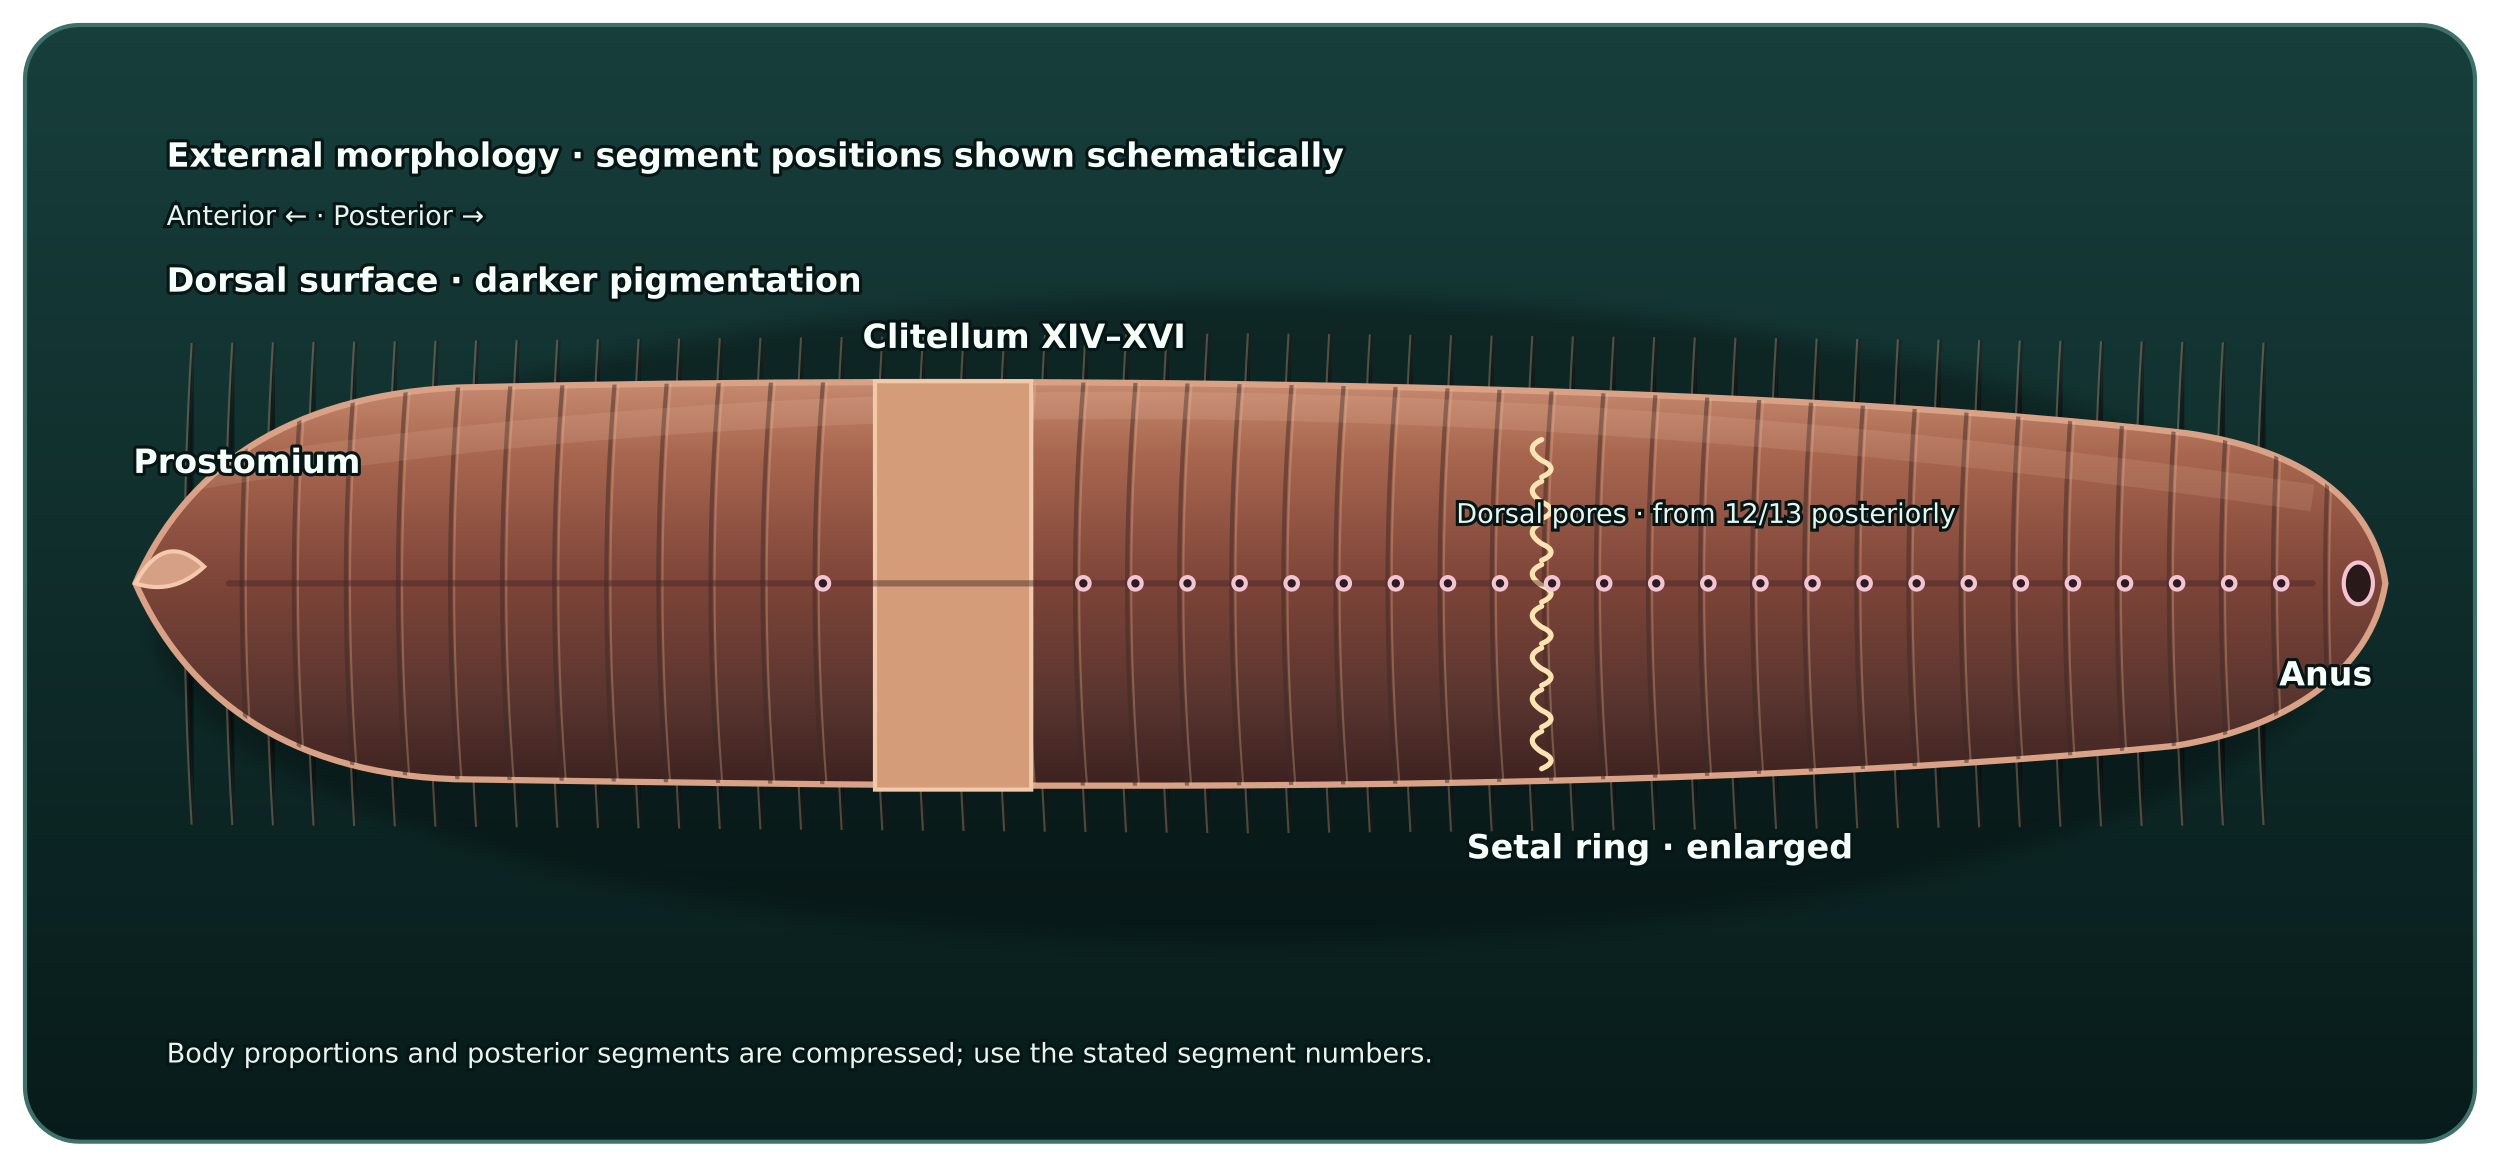
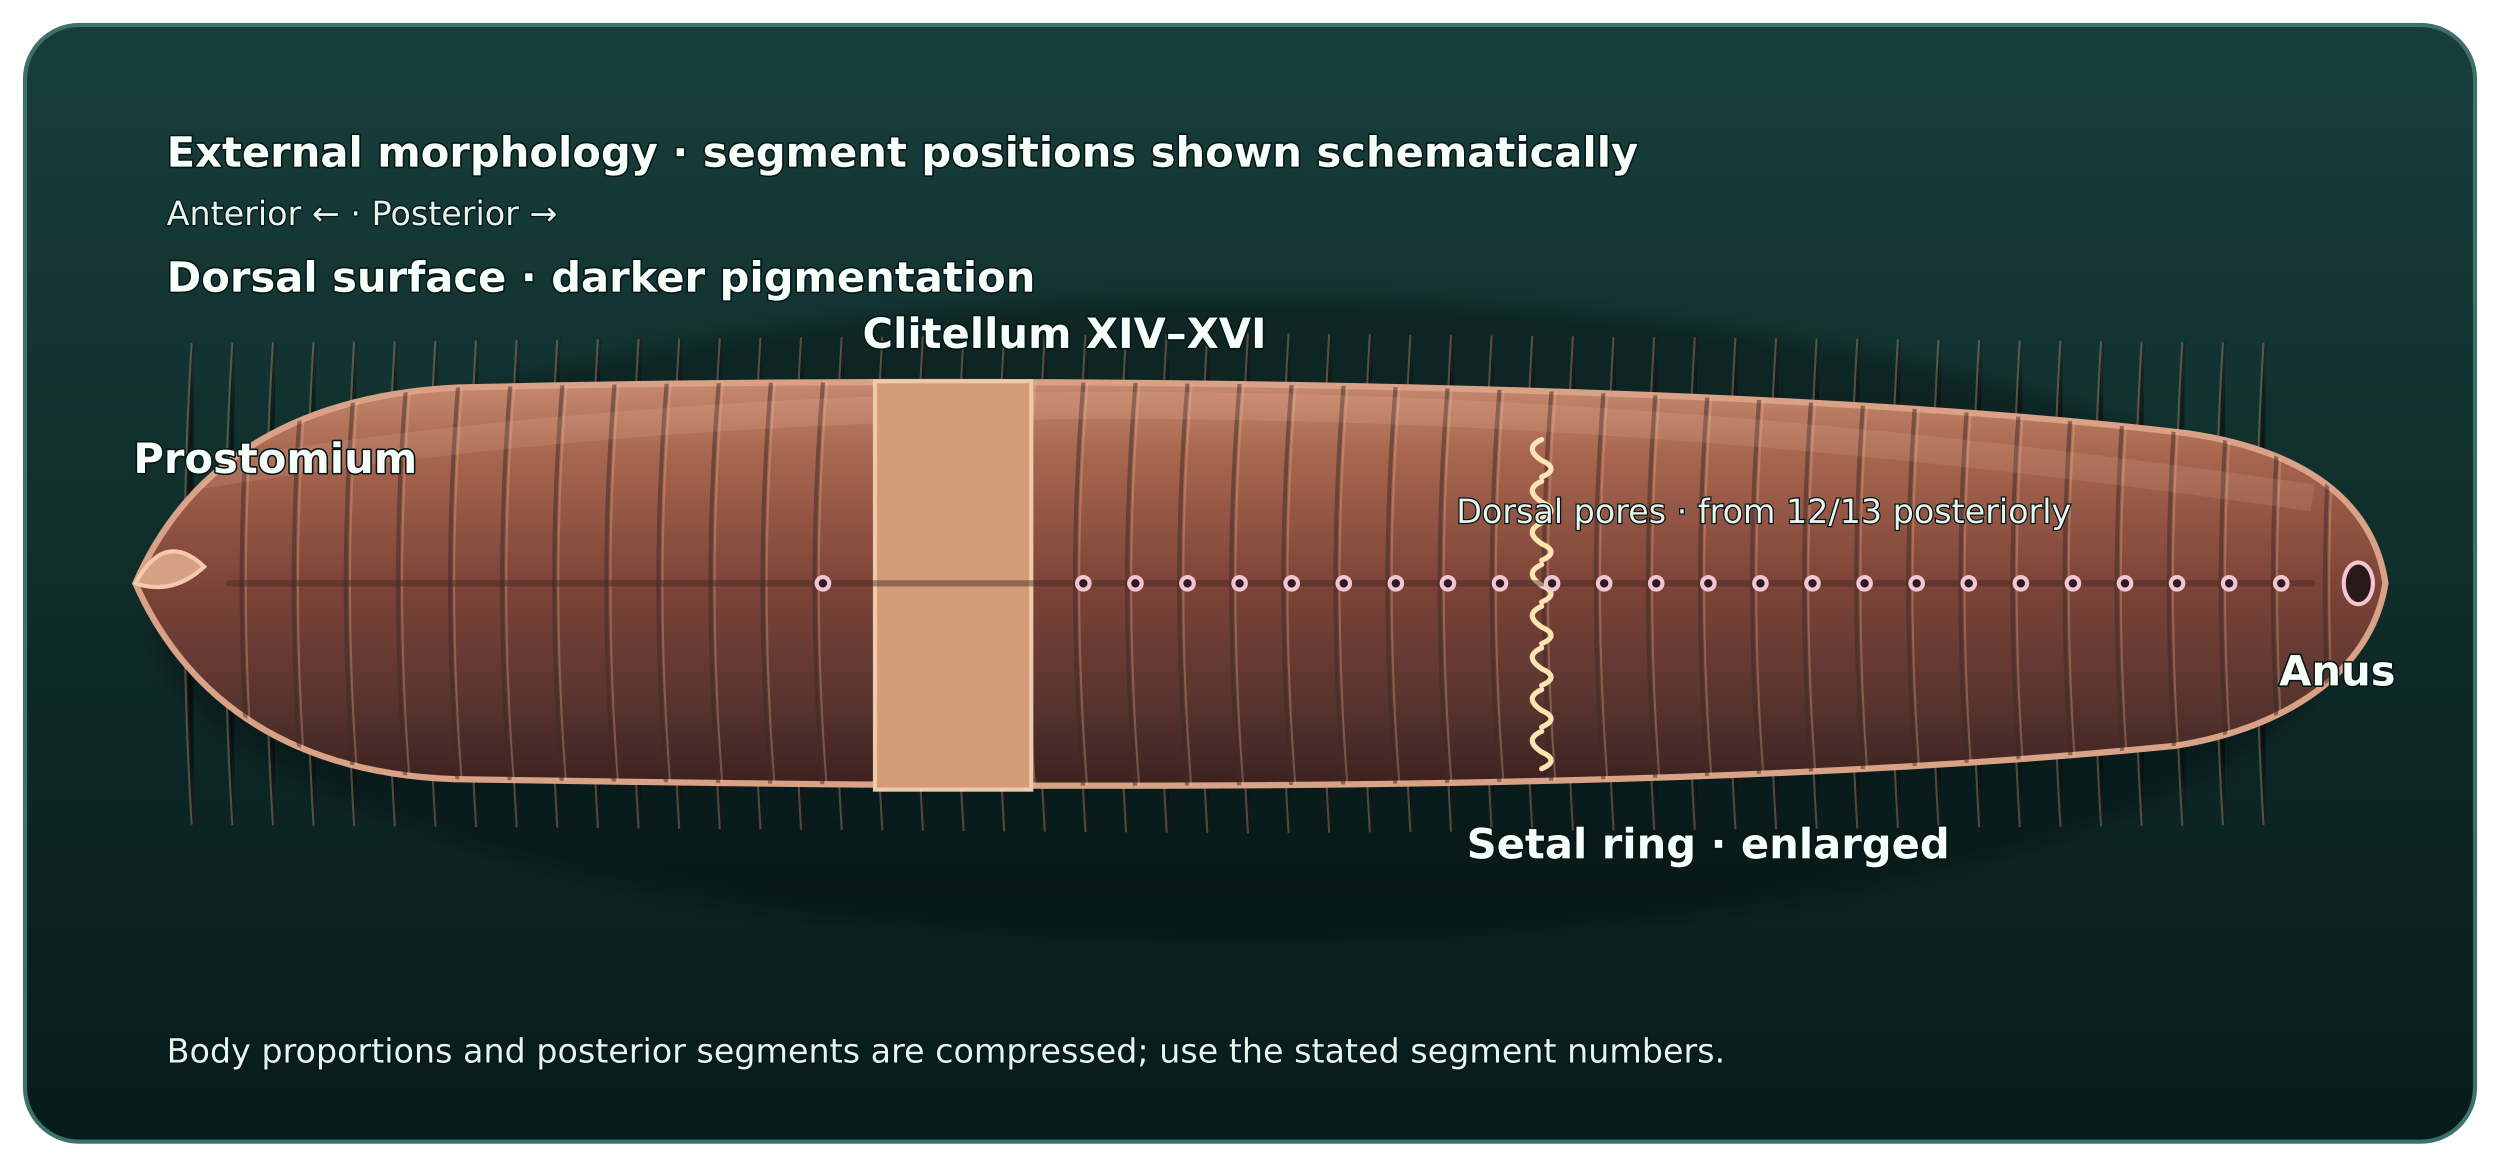
<svg xmlns="http://www.w3.org/2000/svg" id="anatomySvg" viewBox="0 0 1200 560" role="group" aria-labelledby="svgTitle svgDesc" style="transform: none; display: block;" lang="en" xml:lang="en" width="1200" height="560" class="motion-paused">
  <defs>
    <linearGradient id="trayGrad" x1="0" y1="0" x2="0" y2="1">
      <stop stop-color="#173e3b" />
      <stop offset="1" stop-color="#071b1a" />
    </linearGradient>
    <linearGradient id="skinGrad" x1="0" y1="0" x2="0" y2="1">
      <stop stop-color="#b87f69" />
      <stop offset=".42" stop-color="#8b5b4b" />
      <stop offset="1" stop-color="#593c35" />
    </linearGradient>
    <linearGradient id="gutGrad" x1="0" y1="0" x2="0" y2="1">
      <stop stop-color="#ffd0aa" />
      <stop offset=".5" stop-color="#d37e66" />
      <stop offset="1" stop-color="#7e3d3f" />
    </linearGradient>
    <linearGradient id="gutLight" x1="0" y1="0" x2="0" y2="1">
      <stop stop-color="#ffe4bb" />
      <stop offset="1" stop-color="#c67c57" />
    </linearGradient>
    <radialGradient id="gizzardGrad">
      <stop stop-color="#f4c099" />
      <stop offset=".58" stop-color="#b36454" />
      <stop offset="1" stop-color="#683940" />
    </radialGradient>
    <linearGradient id="vesselGrad" x1="0" y1="0" x2="1" y2="0">
      <stop stop-color="#8e1e34" />
      <stop offset=".45" stop-color="#ff6670" />
      <stop offset="1" stop-color="#8e1e34" />
    </linearGradient>
    <radialGradient id="reproGrad">
      <stop stop-color="#f3c8ff" />
      <stop offset=".7" stop-color="#a958c6" />
      <stop offset="1" stop-color="#54295f" />
    </radialGradient>
    <filter id="soft">
      <feGaussianBlur stdDeviation="5" />
    </filter>
    <marker id="arrowRed" markerWidth="8" markerHeight="8" refX="6" refY="3" orient="auto">
      <path d="M0 0L6 3L0 6Z" fill="#ff8991" />
    </marker>
    <marker id="arrowBlue" markerWidth="8" markerHeight="8" refX="6" refY="3" orient="auto">
      <path d="M0 0L6 3L0 6Z" fill="#7bd8ff" />
    </marker>
    <filter id="organicTexture" x="-20%" y="-20%" width="140%" height="140%">
      <feTurbulence type="fractalNoise" baseFrequency="0.012 0.09" numOctaves="4" seed="7" result="grain" />
      <feColorMatrix in="grain" type="matrix" values="0 0 0 0 0  0 0 0 0 0  0 0 0 0 0  0.85 0.85 0.85 0 0" result="grainAlpha" />
      <feComposite in="grainAlpha" in2="SourceGraphic" operator="in" />
    </filter>
    <filter id="fineGrain" x="-20%" y="-20%" width="140%" height="140%">
      <feTurbulence type="fractalNoise" baseFrequency="0.35" numOctaves="2" seed="3" result="fine" />
      <feColorMatrix in="fine" type="matrix" values="0 0 0 0 0  0 0 0 0 0  0 0 0 0 0  0.5 0.5 0.5 0 0" result="fineAlpha" />
      <feComposite in="fineAlpha" in2="SourceGraphic" operator="in" />
    </filter>
    <radialGradient id="glossHi" cx="34%" cy="20%" r="60%">
      <stop offset="0" stop-color="#fff" stop-opacity=".55" />
      <stop offset=".45" stop-color="#fff" stop-opacity=".1" />
      <stop offset="1" stop-color="#fff" stop-opacity="0" />
    </radialGradient>
    <radialGradient id="glossHiSmall" cx="30%" cy="22%" r="70%">
      <stop offset="0" stop-color="#fff" stop-opacity=".7" />
      <stop offset="1" stop-color="#fff" stop-opacity="0" />
    </radialGradient>
    <linearGradient id="skinGrad2" x1="0" y1="0" x2="0" y2="1">
      <stop stop-color="#c68a70" offset="0" />
      <stop offset=".18" stop-color="#a8664f" />
      <stop offset=".5" stop-color="#7d4438" />
      <stop offset=".78" stop-color="#5a352f" />
      <stop offset="1" stop-color="#3c211f" />
    </linearGradient>
    <radialGradient id="fleshGlow" cx="50%" cy="35%" r="65%">
      <stop offset="0" stop-color="#ffe0c8" stop-opacity=".5" />
      <stop offset="1" stop-color="#ffe0c8" stop-opacity="0" />
    </radialGradient>
    <clipPath id="externalClip">
      <path d="M65 280 C88 227 136 190 220 186 C470 180 841 183 1050 208 C1112 217 1140 245 1145 280 C1138 324 1095 350 1044 358 C784 384 420 377 218 374 C133 371 87 330 65 280 Z" />
    </clipPath>
    <linearGradient id="caecumPolish" x1="0" y1="0" x2="0" y2="1">
      <stop offset="0" stop-color="#ffe1b5" />
      <stop offset="0.33" stop-color="#efb082" />
      <stop offset="0.68" stop-color="#bb715f" />
      <stop offset="1" stop-color="#663940" />
    </linearGradient>
    <linearGradient id="nervePolish" x1="0" y1="0" x2="0" y2="1">
      <stop offset="0" stop-color="#fff3c1" />
      <stop offset="0.28" stop-color="#ffe179" />
      <stop offset="0.65" stop-color="#d8a43a" />
      <stop offset="1" stop-color="#805424" />
    </linearGradient>
    <linearGradient id="epidermisPolish" x1="0" y1="0" x2="0" y2="1">
      <stop offset="0" stop-color="#f8ccad" />
      <stop offset="0.4" stop-color="#d99c80" />
      <stop offset="1" stop-color="#8f594f" />
    </linearGradient>
    <linearGradient id="skinDepthPolish" x1="0" y1="0" x2="0" y2="1">
      <stop offset="0" stop-color="#b77d6c" />
      <stop offset="0.55" stop-color="#734e48" />
      <stop offset="1" stop-color="#382e32" />
    </linearGradient>
    <linearGradient id="mucusPolish" x1="0" y1="0" x2="0" y2="1">
      <stop offset="0" stop-color="#e6fcff" />
      <stop offset="0.28" stop-color="#ade4e5" />
      <stop offset="1" stop-color="#487f89" />
    </linearGradient>
    <radialGradient id="ganglionPolish" cx=".33" cy=".22" r=".85">
      <stop offset="0" stop-color="#fff8d2" />
      <stop offset="0.38" stop-color="#f7d565" />
      <stop offset="1" stop-color="#957026" />
    </radialGradient>
    <marker id="arrowGasIn" markerWidth="12" markerHeight="12" refX="10" refY="6" orient="auto" markerUnits="userSpaceOnUse">
      <path d="M0 0L12 6L0 12Z" fill="#85e2ff" />
    </marker>
    <marker id="arrowGasOut" markerWidth="12" markerHeight="12" refX="10" refY="6" orient="auto" markerUnits="userSpaceOnUse">
      <path d="M0 0L12 6L0 12Z" fill="#ffb0b7" />
    </marker>
  </defs>
  <rect x="12" y="12" width="1176" height="536" rx="26" fill="url(#trayGrad)" stroke="#3e716a" stroke-width="2" />
  <ellipse cx="600" cy="297" rx="526" ry="155" fill="#000" opacity=".28" filter="url(#soft)" id="bodyShadow" style="display: inline;" />
  <path id="bodyBase" d="M62 280C80 201 132 160 222 151C402 133 802 137 1017 162C1084 170 1131 216 1143 279C1130 347 1081 388 1008 398C785 424 389 420 216 403C126 394 78 354 62 280Z" fill="#311f1e" stroke="#cb9278" stroke-width="5" style="display: none;" />
  <g id="segments" aria-hidden="true" style="display: inline;">
    <path class="segment-shadow" d="M93 164.68Q86 280 93 395.84" style="stroke: #2a1210; stroke-width: 1.4; opacity: 0.4;" />
    <path class="segment-line" d="M92 164.68Q85 280 92 395.84" style="stroke: #f0c6a8; stroke-width: 1; opacity: 0.28;" />
    <path class="segment-shadow" d="M112.5 164.5Q105.5 280 112.5 396" style="stroke: #2a1210; stroke-width: 1.4; opacity: 0.4;" />
    <path class="segment-line" d="M111.5 164.5Q104.5 280 111.5 396" style="stroke: #f0c6a8; stroke-width: 1; opacity: 0.28;" />
    <path class="segment-shadow" d="M132 164.32Q125 280 132 396.16" style="stroke: #2a1210; stroke-width: 1.4; opacity: 0.4;" />
    <path class="segment-line" d="M131 164.32Q124 280 131 396.16" style="stroke: #f0c6a8; stroke-width: 1; opacity: 0.28;" />
    <path class="segment-shadow" d="M151.5 164.14Q144.5 280 151.5 396.32" style="stroke: #2a1210; stroke-width: 1.4; opacity: 0.4;" />
    <path class="segment-line" d="M150.5 164.14Q143.5 280 150.5 396.32" style="stroke: #f0c6a8; stroke-width: 1; opacity: 0.28;" />
    <path class="segment-shadow" d="M171 163.96Q164 280 171 396.48" style="stroke: #2a1210; stroke-width: 1.4; opacity: 0.4;" />
    <path class="segment-line" d="M170 163.96Q163 280 170 396.48" style="stroke: #f0c6a8; stroke-width: 1; opacity: 0.28;" />
    <path class="segment-shadow" d="M190.5 163.78Q183.5 280 190.5 396.64" style="stroke: #2a1210; stroke-width: 1.4; opacity: 0.4;" />
    <path class="segment-line" d="M189.5 163.78Q182.5 280 189.5 396.64" style="stroke: #f0c6a8; stroke-width: 1; opacity: 0.28;" />
    <path class="segment-shadow" d="M210 163.6Q203 280 210 396.8" style="stroke: #2a1210; stroke-width: 1.4; opacity: 0.4;" />
    <path class="segment-line" d="M209 163.6Q202 280 209 396.8" style="stroke: #f0c6a8; stroke-width: 1; opacity: 0.28;" />
    <path class="segment-shadow" d="M229.5 163.42Q222.5 280 229.5 396.96" style="stroke: #2a1210; stroke-width: 1.4; opacity: 0.4;" />
    <path class="segment-line" d="M228.5 163.42Q221.5 280 228.5 396.96" style="stroke: #f0c6a8; stroke-width: 1; opacity: 0.28;" />
    <path class="segment-shadow" d="M249 163.24Q242 280 249 397.12" style="stroke: #2a1210; stroke-width: 1.4; opacity: 0.4;" />
    <path class="segment-line" d="M248 163.24Q241 280 248 397.12" style="stroke: #f0c6a8; stroke-width: 1; opacity: 0.28;" />
    <path class="segment-shadow" d="M268.5 163.06Q261.5 280 268.5 397.28" style="stroke: #2a1210; stroke-width: 1.4; opacity: 0.4;" />
    <path class="segment-line" d="M267.5 163.06Q260.5 280 267.5 397.28" style="stroke: #f0c6a8; stroke-width: 1; opacity: 0.28;" />
    <path class="segment-shadow" d="M288 162.88Q281 280 288 397.44" style="stroke: #2a1210; stroke-width: 1.4; opacity: 0.4;" />
    <path class="segment-line" d="M287 162.88Q280 280 287 397.44" style="stroke: #f0c6a8; stroke-width: 1; opacity: 0.28;" />
    <path class="segment-shadow" d="M307.5 162.7Q300.5 280 307.5 397.6" style="stroke: #2a1210; stroke-width: 1.4; opacity: 0.4;" />
    <path class="segment-line" d="M306.5 162.7Q299.5 280 306.5 397.6" style="stroke: #f0c6a8; stroke-width: 1; opacity: 0.28;" />
    <path class="segment-shadow" d="M327 162.52Q320 280 327 397.76" style="stroke: #2a1210; stroke-width: 1.4; opacity: 0.4;" />
    <path class="segment-line" d="M326 162.52Q319 280 326 397.76" style="stroke: #f0c6a8; stroke-width: 1; opacity: 0.28;" />
    <path class="segment-shadow" d="M346.5 162.34Q339.5 280 346.5 397.92" style="stroke: #2a1210; stroke-width: 1.4; opacity: 0.4;" />
    <path class="segment-line" d="M345.5 162.34Q338.5 280 345.5 397.92" style="stroke: #f0c6a8; stroke-width: 1; opacity: 0.28;" />
    <path class="segment-shadow" d="M366 162.16Q359 280 366 398.08" style="stroke: #2a1210; stroke-width: 1.4; opacity: 0.4;" />
    <path class="segment-line" d="M365 162.16Q358 280 365 398.08" style="stroke: #f0c6a8; stroke-width: 1; opacity: 0.28;" />
    <path class="segment-shadow" d="M385.5 161.98Q378.5 280 385.5 398.24" style="stroke: #2a1210; stroke-width: 1.4; opacity: 0.4;" />
    <path class="segment-line" d="M384.5 161.98Q377.5 280 384.5 398.24" style="stroke: #f0c6a8; stroke-width: 1; opacity: 0.28;" />
    <path class="segment-shadow" d="M405 161.8Q398 280 405 398.4" style="stroke: #2a1210; stroke-width: 1.4; opacity: 0.4;" />
    <path class="segment-line" d="M404 161.8Q397 280 404 398.4" style="stroke: #f0c6a8; stroke-width: 1; opacity: 0.28;" />
    <path class="segment-shadow" d="M424.5 161.62Q417.5 280 424.5 398.56" style="stroke: #2a1210; stroke-width: 1.4; opacity: 0.4;" />
    <path class="segment-line" d="M423.5 161.62Q416.5 280 423.5 398.56" style="stroke: #f0c6a8; stroke-width: 1; opacity: 0.28;" />
    <path class="segment-shadow" d="M444 161.44Q437 280 444 398.72" style="stroke: #2a1210; stroke-width: 1.4; opacity: 0.4;" />
    <path class="segment-line" d="M443 161.44Q436 280 443 398.72" style="stroke: #f0c6a8; stroke-width: 1; opacity: 0.28;" />
    <path class="segment-shadow" d="M463.5 161.26Q456.5 280 463.5 398.88" style="stroke: #2a1210; stroke-width: 1.4; opacity: 0.4;" />
    <path class="segment-line" d="M462.5 161.26Q455.5 280 462.5 398.88" style="stroke: #f0c6a8; stroke-width: 1; opacity: 0.28;" />
    <path class="segment-shadow" d="M483 161.08Q476 280 483 399.04" style="stroke: #2a1210; stroke-width: 1.4; opacity: 0.4;" />
    <path class="segment-line" d="M482 161.08Q475 280 482 399.04" style="stroke: #f0c6a8; stroke-width: 1; opacity: 0.28;" />
    <path class="segment-shadow" d="M502.5 160.9Q495.5 280 502.5 399.2" style="stroke: #2a1210; stroke-width: 1.4; opacity: 0.4;" />
    <path class="segment-line" d="M501.5 160.9Q494.5 280 501.5 399.2" style="stroke: #f0c6a8; stroke-width: 1; opacity: 0.28;" />
    <path class="segment-shadow" d="M522 160.72Q515 280 522 399.36" style="stroke: #2a1210; stroke-width: 1.4; opacity: 0.4;" />
    <path class="segment-line" d="M521 160.72Q514 280 521 399.36" style="stroke: #f0c6a8; stroke-width: 1; opacity: 0.28;" />
    <path class="segment-shadow" d="M541.5 160.54Q534.5 280 541.5 399.52" style="stroke: #2a1210; stroke-width: 1.4; opacity: 0.4;" />
    <path class="segment-line" d="M540.5 160.54Q533.5 280 540.5 399.52" style="stroke: #f0c6a8; stroke-width: 1; opacity: 0.28;" />
    <path class="segment-shadow" d="M561 160.36Q554 280 561 399.68" style="stroke: #2a1210; stroke-width: 1.4; opacity: 0.4;" />
    <path class="segment-line" d="M560 160.36Q553 280 560 399.68" style="stroke: #f0c6a8; stroke-width: 1; opacity: 0.28;" />
    <path class="segment-shadow" d="M580.5 160.18Q573.5 280 580.5 399.84" style="stroke: #2a1210; stroke-width: 1.4; opacity: 0.4;" />
    <path class="segment-line" d="M579.5 160.18Q572.5 280 579.5 399.84" style="stroke: #f0c6a8; stroke-width: 1; opacity: 0.28;" />
    <path class="segment-shadow" d="M600 160Q593 280 600 400" style="stroke: #2a1210; stroke-width: 1.4; opacity: 0.4;" />
    <path class="segment-line" d="M599 160Q592 280 599 400" style="stroke: #f0c6a8; stroke-width: 1; opacity: 0.28;" />
    <path class="segment-shadow" d="M619.5 160.18Q612.5 280 619.5 399.84" style="stroke: #2a1210; stroke-width: 1.4; opacity: 0.4;" />
    <path class="segment-line" d="M618.5 160.18Q611.5 280 618.5 399.84" style="stroke: #f0c6a8; stroke-width: 1; opacity: 0.28;" />
    <path class="segment-shadow" d="M639 160.36Q632 280 639 399.68" style="stroke: #2a1210; stroke-width: 1.4; opacity: 0.4;" />
    <path class="segment-line" d="M638 160.36Q631 280 638 399.68" style="stroke: #f0c6a8; stroke-width: 1; opacity: 0.28;" />
    <path class="segment-shadow" d="M658.5 160.54Q651.5 280 658.5 399.52" style="stroke: #2a1210; stroke-width: 1.4; opacity: 0.4;" />
    <path class="segment-line" d="M657.5 160.54Q650.5 280 657.5 399.52" style="stroke: #f0c6a8; stroke-width: 1; opacity: 0.28;" />
    <path class="segment-shadow" d="M678 160.72Q671 280 678 399.36" style="stroke: #2a1210; stroke-width: 1.4; opacity: 0.4;" />
    <path class="segment-line" d="M677 160.72Q670 280 677 399.36" style="stroke: #f0c6a8; stroke-width: 1; opacity: 0.28;" />
    <path class="segment-shadow" d="M697.5 160.9Q690.5 280 697.5 399.2" style="stroke: #2a1210; stroke-width: 1.4; opacity: 0.4;" />
    <path class="segment-line" d="M696.5 160.9Q689.5 280 696.5 399.2" style="stroke: #f0c6a8; stroke-width: 1; opacity: 0.28;" />
    <path class="segment-shadow" d="M717 161.08Q710 280 717 399.04" style="stroke: #2a1210; stroke-width: 1.4; opacity: 0.4;" />
    <path class="segment-line" d="M716 161.08Q709 280 716 399.04" style="stroke: #f0c6a8; stroke-width: 1; opacity: 0.28;" />
    <path class="segment-shadow" d="M736.5 161.26Q729.5 280 736.5 398.88" style="stroke: #2a1210; stroke-width: 1.4; opacity: 0.4;" />
    <path class="segment-line" d="M735.5 161.26Q728.5 280 735.5 398.88" style="stroke: #f0c6a8; stroke-width: 1; opacity: 0.28;" />
    <path class="segment-shadow" d="M756 161.44Q749 280 756 398.72" style="stroke: #2a1210; stroke-width: 1.4; opacity: 0.4;" />
    <path class="segment-line" d="M755 161.44Q748 280 755 398.72" style="stroke: #f0c6a8; stroke-width: 1; opacity: 0.28;" />
    <path class="segment-shadow" d="M775.5 161.62Q768.5 280 775.5 398.56" style="stroke: #2a1210; stroke-width: 1.4; opacity: 0.4;" />
    <path class="segment-line" d="M774.5 161.62Q767.5 280 774.5 398.56" style="stroke: #f0c6a8; stroke-width: 1; opacity: 0.28;" />
    <path class="segment-shadow" d="M795 161.8Q788 280 795 398.4" style="stroke: #2a1210; stroke-width: 1.4; opacity: 0.4;" />
    <path class="segment-line" d="M794 161.8Q787 280 794 398.4" style="stroke: #f0c6a8; stroke-width: 1; opacity: 0.28;" />
    <path class="segment-shadow" d="M814.5 161.98Q807.5 280 814.5 398.24" style="stroke: #2a1210; stroke-width: 1.4; opacity: 0.4;" />
    <path class="segment-line" d="M813.5 161.98Q806.5 280 813.5 398.24" style="stroke: #f0c6a8; stroke-width: 1; opacity: 0.28;" />
    <path class="segment-shadow" d="M834 162.16Q827 280 834 398.08" style="stroke: #2a1210; stroke-width: 1.4; opacity: 0.4;" />
    <path class="segment-line" d="M833 162.16Q826 280 833 398.08" style="stroke: #f0c6a8; stroke-width: 1; opacity: 0.28;" />
    <path class="segment-shadow" d="M853.5 162.34Q846.5 280 853.5 397.92" style="stroke: #2a1210; stroke-width: 1.4; opacity: 0.4;" />
    <path class="segment-line" d="M852.5 162.34Q845.5 280 852.5 397.92" style="stroke: #f0c6a8; stroke-width: 1; opacity: 0.28;" />
    <path class="segment-shadow" d="M873 162.52Q866 280 873 397.76" style="stroke: #2a1210; stroke-width: 1.4; opacity: 0.4;" />
    <path class="segment-line" d="M872 162.52Q865 280 872 397.76" style="stroke: #f0c6a8; stroke-width: 1; opacity: 0.28;" />
    <path class="segment-shadow" d="M892.5 162.7Q885.5 280 892.5 397.6" style="stroke: #2a1210; stroke-width: 1.4; opacity: 0.4;" />
    <path class="segment-line" d="M891.5 162.7Q884.5 280 891.5 397.6" style="stroke: #f0c6a8; stroke-width: 1; opacity: 0.28;" />
    <path class="segment-shadow" d="M912 162.88Q905 280 912 397.44" style="stroke: #2a1210; stroke-width: 1.4; opacity: 0.4;" />
    <path class="segment-line" d="M911 162.88Q904 280 911 397.44" style="stroke: #f0c6a8; stroke-width: 1; opacity: 0.28;" />
    <path class="segment-shadow" d="M931.5 163.06Q924.5 280 931.5 397.28" style="stroke: #2a1210; stroke-width: 1.4; opacity: 0.4;" />
    <path class="segment-line" d="M930.5 163.06Q923.5 280 930.5 397.28" style="stroke: #f0c6a8; stroke-width: 1; opacity: 0.28;" />
    <path class="segment-shadow" d="M951 163.24Q944 280 951 397.12" style="stroke: #2a1210; stroke-width: 1.4; opacity: 0.4;" />
    <path class="segment-line" d="M950 163.24Q943 280 950 397.12" style="stroke: #f0c6a8; stroke-width: 1; opacity: 0.28;" />
    <path class="segment-shadow" d="M970.5 163.42Q963.5 280 970.5 396.96" style="stroke: #2a1210; stroke-width: 1.4; opacity: 0.4;" />
    <path class="segment-line" d="M969.5 163.42Q962.5 280 969.5 396.96" style="stroke: #f0c6a8; stroke-width: 1; opacity: 0.28;" />
    <path class="segment-shadow" d="M990 163.6Q983 280 990 396.8" style="stroke: #2a1210; stroke-width: 1.4; opacity: 0.4;" />
    <path class="segment-line" d="M989 163.6Q982 280 989 396.8" style="stroke: #f0c6a8; stroke-width: 1; opacity: 0.28;" />
    <path class="segment-shadow" d="M1009.5 163.78Q1002.5 280 1009.5 396.64" style="stroke: #2a1210; stroke-width: 1.4; opacity: 0.4;" />
    <path class="segment-line" d="M1008.5 163.78Q1001.5 280 1008.5 396.64" style="stroke: #f0c6a8; stroke-width: 1; opacity: 0.28;" />
    <path class="segment-shadow" d="M1029 163.96Q1022 280 1029 396.48" style="stroke: #2a1210; stroke-width: 1.4; opacity: 0.4;" />
    <path class="segment-line" d="M1028 163.96Q1021 280 1028 396.48" style="stroke: #f0c6a8; stroke-width: 1; opacity: 0.28;" />
    <path class="segment-shadow" d="M1048.5 164.14Q1041.5 280 1048.5 396.32" style="stroke: #2a1210; stroke-width: 1.4; opacity: 0.4;" />
    <path class="segment-line" d="M1047.5 164.14Q1040.5 280 1047.5 396.32" style="stroke: #f0c6a8; stroke-width: 1; opacity: 0.28;" />
    <path class="segment-shadow" d="M1068 164.32Q1061 280 1068 396.16" style="stroke: #2a1210; stroke-width: 1.4; opacity: 0.4;" />
    <path class="segment-line" d="M1067 164.32Q1060 280 1067 396.16" style="stroke: #f0c6a8; stroke-width: 1; opacity: 0.28;" />
    <path class="segment-shadow" d="M1087.5 164.5Q1080.5 280 1087.5 396" style="stroke: #2a1210; stroke-width: 1.4; opacity: 0.4;" />
    <path class="segment-line" d="M1086.5 164.5Q1079.5 280 1086.5 396" style="stroke: #f0c6a8; stroke-width: 1; opacity: 0.28;" />
  </g>
  <g id="internalFlaps" aria-hidden="true" style="display: none;">
    <path class="flap" d="M90 276C110 195 170 157 262 150L1030 166C972 199 926 221 860 235C573 220 345 221 90 276Z" style="fill: #835d4f; stroke: #c18b74; stroke-width: 2; opacity: 0.44;" />
    <path class="flap" d="M90 286C115 355 176 391 263 402L1025 393C969 364 915 341 855 328C566 343 335 342 90 286Z" style="fill: #835d4f; stroke: #c18b74; stroke-width: 2; opacity: 0.44;" />
    <path d="M94 278C310 244 813 245 1128 280C840 320 335 317 94 282Z" fill="#e9b394" opacity=".18" stroke="#d9a080" stroke-width="2" />
  </g>
  <g id="layer-external" class="layer active" style="display: inline;">
    <path d="M65 280 C88 227 136 190 220 186 C470 180 841 183 1050 208 C1112 217 1140 245 1145 280 C1138 324 1095 350 1044 358 C784 384 420 377 218 374 C133 371 87 330 65 280 Z" fill="url(#skinGrad2)" stroke="#d9a185" stroke-width="3" />
    <g clip-path="url(#externalClip)" pointer-events="none">
      <path d="M120 184 Q112 280 120 380" fill="none" stroke="#3e2925" stroke-width="2" stroke-linecap="round" opacity=".5" />
      <path d="M122 184 Q114 280 122 380" fill="none" stroke="#edbc97" stroke-width="1" stroke-linecap="round" opacity=".3" />
      <path d="M145 184 Q137 280 145 380" fill="none" stroke="#3e2925" stroke-width="2" stroke-linecap="round" opacity=".5" />
      <path d="M147 184 Q139 280 147 380" fill="none" stroke="#edbc97" stroke-width="1" stroke-linecap="round" opacity=".3" />
      <path d="M170 184 Q162 280 170 380" fill="none" stroke="#3e2925" stroke-width="2" stroke-linecap="round" opacity=".5" />
      <path d="M172 184 Q164 280 172 380" fill="none" stroke="#edbc97" stroke-width="1" stroke-linecap="round" opacity=".3" />
      <path d="M195 184 Q187 280 195 380" fill="none" stroke="#3e2925" stroke-width="2" stroke-linecap="round" opacity=".5" />
      <path d="M197 184 Q189 280 197 380" fill="none" stroke="#edbc97" stroke-width="1" stroke-linecap="round" opacity=".3" />
      <path d="M220 184 Q212 280 220 380" fill="none" stroke="#3e2925" stroke-width="2" stroke-linecap="round" opacity=".5" />
      <path d="M222 184 Q214 280 222 380" fill="none" stroke="#edbc97" stroke-width="1" stroke-linecap="round" opacity=".3" />
      <path d="M245 184 Q237 280 245 380" fill="none" stroke="#3e2925" stroke-width="2" stroke-linecap="round" opacity=".5" />
      <path d="M247 184 Q239 280 247 380" fill="none" stroke="#edbc97" stroke-width="1" stroke-linecap="round" opacity=".3" />
      <path d="M270 184 Q262 280 270 380" fill="none" stroke="#3e2925" stroke-width="2" stroke-linecap="round" opacity=".5" />
      <path d="M272 184 Q264 280 272 380" fill="none" stroke="#edbc97" stroke-width="1" stroke-linecap="round" opacity=".3" />
      <path d="M295 184 Q287 280 295 380" fill="none" stroke="#3e2925" stroke-width="2" stroke-linecap="round" opacity=".5" />
      <path d="M297 184 Q289 280 297 380" fill="none" stroke="#edbc97" stroke-width="1" stroke-linecap="round" opacity=".3" />
      <path d="M320 184 Q312 280 320 380" fill="none" stroke="#3e2925" stroke-width="2" stroke-linecap="round" opacity=".5" />
      <path d="M322 184 Q314 280 322 380" fill="none" stroke="#edbc97" stroke-width="1" stroke-linecap="round" opacity=".3" />
      <path d="M345 184 Q337 280 345 380" fill="none" stroke="#3e2925" stroke-width="2" stroke-linecap="round" opacity=".5" />
      <path d="M347 184 Q339 280 347 380" fill="none" stroke="#edbc97" stroke-width="1" stroke-linecap="round" opacity=".3" />
      <path d="M370 184 Q362 280 370 380" fill="none" stroke="#3e2925" stroke-width="2" stroke-linecap="round" opacity=".5" />
      <path d="M372 184 Q364 280 372 380" fill="none" stroke="#edbc97" stroke-width="1" stroke-linecap="round" opacity=".3" />
      <path d="M395 184 Q387 280 395 380" fill="none" stroke="#3e2925" stroke-width="2" stroke-linecap="round" opacity=".5" />
      <path d="M397 184 Q389 280 397 380" fill="none" stroke="#edbc97" stroke-width="1" stroke-linecap="round" opacity=".3" />
      <path d="M495 184 Q487 280 495 380" fill="none" stroke="#3e2925" stroke-width="2" stroke-linecap="round" opacity=".5" />
      <path d="M497 184 Q489 280 497 380" fill="none" stroke="#edbc97" stroke-width="1" stroke-linecap="round" opacity=".3" />
      <path d="M520 184 Q512 280 520 380" fill="none" stroke="#3e2925" stroke-width="2" stroke-linecap="round" opacity=".5" />
      <path d="M522 184 Q514 280 522 380" fill="none" stroke="#edbc97" stroke-width="1" stroke-linecap="round" opacity=".3" />
      <path d="M545 184 Q537 280 545 380" fill="none" stroke="#3e2925" stroke-width="2" stroke-linecap="round" opacity=".5" />
      <path d="M547 184 Q539 280 547 380" fill="none" stroke="#edbc97" stroke-width="1" stroke-linecap="round" opacity=".3" />
      <path d="M570 184 Q562 280 570 380" fill="none" stroke="#3e2925" stroke-width="2" stroke-linecap="round" opacity=".5" />
      <path d="M572 184 Q564 280 572 380" fill="none" stroke="#edbc97" stroke-width="1" stroke-linecap="round" opacity=".3" />
      <path d="M595 184 Q587 280 595 380" fill="none" stroke="#3e2925" stroke-width="2" stroke-linecap="round" opacity=".5" />
      <path d="M597 184 Q589 280 597 380" fill="none" stroke="#edbc97" stroke-width="1" stroke-linecap="round" opacity=".3" />
      <path d="M620 184 Q612 280 620 380" fill="none" stroke="#3e2925" stroke-width="2" stroke-linecap="round" opacity=".5" />
      <path d="M622 184 Q614 280 622 380" fill="none" stroke="#edbc97" stroke-width="1" stroke-linecap="round" opacity=".3" />
      <path d="M645 184 Q637 280 645 380" fill="none" stroke="#3e2925" stroke-width="2" stroke-linecap="round" opacity=".5" />
      <path d="M647 184 Q639 280 647 380" fill="none" stroke="#edbc97" stroke-width="1" stroke-linecap="round" opacity=".3" />
      <path d="M670 184 Q662 280 670 380" fill="none" stroke="#3e2925" stroke-width="2" stroke-linecap="round" opacity=".5" />
      <path d="M672 184 Q664 280 672 380" fill="none" stroke="#edbc97" stroke-width="1" stroke-linecap="round" opacity=".3" />
      <path d="M695 184 Q687 280 695 380" fill="none" stroke="#3e2925" stroke-width="2" stroke-linecap="round" opacity=".5" />
      <path d="M697 184 Q689 280 697 380" fill="none" stroke="#edbc97" stroke-width="1" stroke-linecap="round" opacity=".3" />
      <path d="M720 184 Q712 280 720 380" fill="none" stroke="#3e2925" stroke-width="2" stroke-linecap="round" opacity=".5" />
      <path d="M722 184 Q714 280 722 380" fill="none" stroke="#edbc97" stroke-width="1" stroke-linecap="round" opacity=".3" />
      <path d="M745 184 Q737 280 745 380" fill="none" stroke="#3e2925" stroke-width="2" stroke-linecap="round" opacity=".5" />
      <path d="M747 184 Q739 280 747 380" fill="none" stroke="#edbc97" stroke-width="1" stroke-linecap="round" opacity=".3" />
      <path d="M770 184 Q762 280 770 380" fill="none" stroke="#3e2925" stroke-width="2" stroke-linecap="round" opacity=".5" />
      <path d="M772 184 Q764 280 772 380" fill="none" stroke="#edbc97" stroke-width="1" stroke-linecap="round" opacity=".3" />
      <path d="M795 184 Q787 280 795 380" fill="none" stroke="#3e2925" stroke-width="2" stroke-linecap="round" opacity=".5" />
      <path d="M797 184 Q789 280 797 380" fill="none" stroke="#edbc97" stroke-width="1" stroke-linecap="round" opacity=".3" />
      <path d="M820 184 Q812 280 820 380" fill="none" stroke="#3e2925" stroke-width="2" stroke-linecap="round" opacity=".5" />
      <path d="M822 184 Q814 280 822 380" fill="none" stroke="#edbc97" stroke-width="1" stroke-linecap="round" opacity=".3" />
      <path d="M845 184 Q837 280 845 380" fill="none" stroke="#3e2925" stroke-width="2" stroke-linecap="round" opacity=".5" />
      <path d="M847 184 Q839 280 847 380" fill="none" stroke="#edbc97" stroke-width="1" stroke-linecap="round" opacity=".3" />
      <path d="M870 184 Q862 280 870 380" fill="none" stroke="#3e2925" stroke-width="2" stroke-linecap="round" opacity=".5" />
      <path d="M872 184 Q864 280 872 380" fill="none" stroke="#edbc97" stroke-width="1" stroke-linecap="round" opacity=".3" />
      <path d="M895 184 Q887 280 895 380" fill="none" stroke="#3e2925" stroke-width="2" stroke-linecap="round" opacity=".5" />
      <path d="M897 184 Q889 280 897 380" fill="none" stroke="#edbc97" stroke-width="1" stroke-linecap="round" opacity=".3" />
      <path d="M920 184 Q912 280 920 380" fill="none" stroke="#3e2925" stroke-width="2" stroke-linecap="round" opacity=".5" />
      <path d="M922 184 Q914 280 922 380" fill="none" stroke="#edbc97" stroke-width="1" stroke-linecap="round" opacity=".3" />
      <path d="M945 184 Q937 280 945 380" fill="none" stroke="#3e2925" stroke-width="2" stroke-linecap="round" opacity=".5" />
      <path d="M947 184 Q939 280 947 380" fill="none" stroke="#edbc97" stroke-width="1" stroke-linecap="round" opacity=".3" />
      <path d="M970 184 Q962 280 970 380" fill="none" stroke="#3e2925" stroke-width="2" stroke-linecap="round" opacity=".5" />
      <path d="M972 184 Q964 280 972 380" fill="none" stroke="#edbc97" stroke-width="1" stroke-linecap="round" opacity=".3" />
      <path d="M995 184 Q987 280 995 380" fill="none" stroke="#3e2925" stroke-width="2" stroke-linecap="round" opacity=".5" />
      <path d="M997 184 Q989 280 997 380" fill="none" stroke="#edbc97" stroke-width="1" stroke-linecap="round" opacity=".3" />
      <path d="M1020 184 Q1012 280 1020 380" fill="none" stroke="#3e2925" stroke-width="2" stroke-linecap="round" opacity=".5" />
      <path d="M1022 184 Q1014 280 1022 380" fill="none" stroke="#edbc97" stroke-width="1" stroke-linecap="round" opacity=".3" />
      <path d="M1045 184 Q1037 280 1045 380" fill="none" stroke="#3e2925" stroke-width="2" stroke-linecap="round" opacity=".5" />
      <path d="M1047 184 Q1039 280 1047 380" fill="none" stroke="#edbc97" stroke-width="1" stroke-linecap="round" opacity=".3" />
      <path d="M1070 184 Q1062 280 1070 380" fill="none" stroke="#3e2925" stroke-width="2" stroke-linecap="round" opacity=".5" />
      <path d="M1072 184 Q1064 280 1072 380" fill="none" stroke="#edbc97" stroke-width="1" stroke-linecap="round" opacity=".3" />
      <path d="M1095 184 Q1087 280 1095 380" fill="none" stroke="#3e2925" stroke-width="2" stroke-linecap="round" opacity=".5" />
      <path d="M1097 184 Q1089 280 1097 380" fill="none" stroke="#edbc97" stroke-width="1" stroke-linecap="round" opacity=".3" />
      <path d="M1120 184 Q1112 280 1120 380" fill="none" stroke="#3e2925" stroke-width="2" stroke-linecap="round" opacity=".5" />
      <path d="M1122 184 Q1114 280 1122 380" fill="none" stroke="#edbc97" stroke-width="1" stroke-linecap="round" opacity=".3" />
      <path d="M85 230 Q536 155 1110 239" fill="none" stroke="#ffd8bb" stroke-width="13" opacity=".12" />
    </g>
-     <text x="80" y="80" class="organ-label" data-en-label="External morphology · segment positions shown schematically" data-en-x="80" data-en-y="80" data-en-font="" lang="en" xml:lang="en" style="fill: #f6fff9; stroke: #061515; stroke-width: 3; stroke-linejoin: round; font-size: 16px; font-weight: 700; font-family: DejaVu Sans;" paint-order="stroke" id="proof-label-0">
+     <text x="80" y="80" class="organ-label" data-en-label="External morphology · segment positions shown schematically" data-en-x="80" data-en-y="80" data-en-font="" lang="en" xml:lang="en" style="fill: #f6fff9; stroke: #061515; stroke-width: 1.5; stroke-linejoin: round; font-size: 20px; font-weight: 750; font-family: DejaVu Sans;" paint-order="stroke" id="proof-label-0">
      <tspan x="80" dy="0">External morphology · segment positions shown schematically</tspan>
    </text>
-     <text x="80" y="108" class="micro-label" data-en-label="Anterior ←   ·   Posterior →" data-en-x="80" data-en-y="108" data-en-font="" lang="en" xml:lang="en" style="fill: #e7f5ef; stroke: #061515; stroke-width: 3; font-size: 13px; font-family: DejaVu Sans;" paint-order="stroke" id="proof-label-1">
+     <text x="80" y="108" class="micro-label" data-en-label="Anterior ←   ·   Posterior →" data-en-x="80" data-en-y="108" data-en-font="" lang="en" xml:lang="en" style="fill: #e7f5ef; stroke: #061515; stroke-width: 1.2; font-size: 16px; font-family: DejaVu Sans;" paint-order="stroke" id="proof-label-1">
      <tspan x="80" dy="0">Anterior ←   ·   Posterior →</tspan>
    </text>
    <g id="external-dorsal" class="external-view active" data-external-surface="dorsal" style="display: inline;">
-       <text x="80" y="140" class="organ-label" data-en-label="Dorsal surface · darker pigmentation" data-en-x="80" data-en-y="140" data-en-font="" lang="en" xml:lang="en" style="fill: #f6fff9; stroke: #061515; stroke-width: 3; stroke-linejoin: round; font-size: 16px; font-weight: 700; font-family: DejaVu Sans;" paint-order="stroke" id="proof-label-2">
+       <text x="80" y="140" class="organ-label" data-en-label="Dorsal surface · darker pigmentation" data-en-x="80" data-en-y="140" data-en-font="" lang="en" xml:lang="en" style="fill: #f6fff9; stroke: #061515; stroke-width: 1.5; stroke-linejoin: round; font-size: 20px; font-weight: 750; font-family: DejaVu Sans;" paint-order="stroke" id="proof-label-2">
        <tspan x="80" dy="0">Dorsal surface · darker pigmentation</tspan>
      </text>
      <g class="svg-structure" data-structure="prostomium" tabindex="0" role="button" aria-hidden="false" aria-disabled="false" aria-label="Prostomium">
        <path d="M65 280 Q79 254 98 272 Q83 286 65 280 Z" fill="#d6a087" stroke="#f5c9ac" stroke-width="2" />
-         <text x="64" y="227" class="organ-label" data-en-label="Prostomium" data-en-x="64" data-en-y="227" data-en-font="" lang="en" xml:lang="en" style="fill: #f6fff9; stroke: #061515; stroke-width: 3; stroke-linejoin: round; font-size: 16px; font-weight: 700; font-family: DejaVu Sans;" paint-order="stroke" id="proof-label-3">
+         <text x="64" y="227" class="organ-label" data-en-label="Prostomium" data-en-x="64" data-en-y="227" data-en-font="" lang="en" xml:lang="en" style="fill: #f6fff9; stroke: #061515; stroke-width: 1.5; stroke-linejoin: round; font-size: 20px; font-weight: 750; font-family: DejaVu Sans;" paint-order="stroke" id="proof-label-3">
          <tspan x="64" dy="0">Prostomium</tspan>
        </text>
      </g>
      <g class="svg-structure" data-structure="clitellum" tabindex="0" role="button" aria-hidden="false" aria-disabled="false" aria-label="Clitellum">
        <path d="M420 183 H495 V379 H420 Z" fill="#d49c79" stroke="#f0caaa" stroke-width="2" />
-         <text x="414" y="167" class="organ-label" data-en-label="Clitellum XIV–XVI" data-en-x="414" data-en-y="167" data-en-font="" lang="en" xml:lang="en" style="fill: #f6fff9; stroke: #061515; stroke-width: 3; stroke-linejoin: round; font-size: 16px; font-weight: 700; font-family: DejaVu Sans;" paint-order="stroke" id="proof-label-4">
+         <text x="414" y="167" class="organ-label" data-en-label="Clitellum XIV–XVI" data-en-x="414" data-en-y="167" data-en-font="" lang="en" xml:lang="en" style="fill: #f6fff9; stroke: #061515; stroke-width: 1.5; stroke-linejoin: round; font-size: 20px; font-weight: 750; font-family: DejaVu Sans;" paint-order="stroke" id="proof-label-4">
          <tspan x="414" dy="0">Clitellum XIV–XVI</tspan>
        </text>
      </g>
      <g class="svg-structure" data-structure="setae" tabindex="0" role="button" aria-hidden="false" aria-disabled="false" aria-label="Perichaetine setae">
        <path d="M740 211 q-9 4 0 10 q9 4 0 8" fill="none" stroke="#ffe4b3" stroke-width="2.5" stroke-linecap="round" />
        <path d="M740 231 q-9 4 0 10 q9 4 0 8" fill="none" stroke="#ffe4b3" stroke-width="2.5" stroke-linecap="round" />
        <path d="M740 251 q-9 4 0 10 q9 4 0 8" fill="none" stroke="#ffe4b3" stroke-width="2.5" stroke-linecap="round" />
        <path d="M740 271 q-9 4 0 10 q9 4 0 8" fill="none" stroke="#ffe4b3" stroke-width="2.5" stroke-linecap="round" />
        <path d="M740 291 q-9 4 0 10 q9 4 0 8" fill="none" stroke="#ffe4b3" stroke-width="2.5" stroke-linecap="round" />
        <path d="M740 311 q-9 4 0 10 q9 4 0 8" fill="none" stroke="#ffe4b3" stroke-width="2.5" stroke-linecap="round" />
        <path d="M740 331 q-9 4 0 10 q9 4 0 8" fill="none" stroke="#ffe4b3" stroke-width="2.5" stroke-linecap="round" />
        <path d="M740 351 q-9 4 0 10 q9 4 0 8" fill="none" stroke="#ffe4b3" stroke-width="2.5" stroke-linecap="round" />
-         <text x="704" y="412" class="organ-label" data-en-label="Setal ring · enlarged" data-en-x="704" data-en-y="412" data-en-font="" lang="en" xml:lang="en" style="fill: #f6fff9; stroke: #061515; stroke-width: 3; stroke-linejoin: round; font-size: 16px; font-weight: 700; font-family: DejaVu Sans;" paint-order="stroke" id="proof-label-5">
+         <text x="704" y="412" class="organ-label" data-en-label="Setal ring · enlarged" data-en-x="704" data-en-y="412" data-en-font="" lang="en" xml:lang="en" style="fill: #f6fff9; stroke: #061515; stroke-width: 1.5; stroke-linejoin: round; font-size: 20px; font-weight: 750; font-family: DejaVu Sans;" paint-order="stroke" id="proof-label-5">
          <tspan x="704" dy="0">Setal ring · enlarged</tspan>
        </text>
      </g>
      <g class="svg-structure" data-structure="anus" tabindex="0" role="button" aria-hidden="false" aria-disabled="false" aria-label="Anus">
        <ellipse cx="1132" cy="280" rx="7" ry="10" fill="#291919" stroke="#f4c4d2" stroke-width="2" />
-         <text x="1094" y="329" class="organ-label" data-en-label="Anus" data-en-x="1094" data-en-y="329" data-en-font="" lang="en" xml:lang="en" style="fill: #f6fff9; stroke: #061515; stroke-width: 3; stroke-linejoin: round; font-size: 16px; font-weight: 700; font-family: DejaVu Sans;" paint-order="stroke" id="proof-label-6">
+         <text x="1094" y="329" class="organ-label" data-en-label="Anus" data-en-x="1094" data-en-y="329" data-en-font="" lang="en" xml:lang="en" style="fill: #f6fff9; stroke: #061515; stroke-width: 1.5; stroke-linejoin: round; font-size: 20px; font-weight: 750; font-family: DejaVu Sans;" paint-order="stroke" id="proof-label-6">
          <tspan x="1094" dy="0">Anus</tspan>
        </text>
      </g>
      <path d="M110 280 H1110" fill="none" stroke="#432623" stroke-width="3" stroke-linecap="round" opacity=".45" />
      <g class="svg-structure" data-structure="dorsal-pores" tabindex="0" role="button" aria-hidden="false" aria-disabled="false" aria-label="Dorsal pores">
        <ellipse cx="395" cy="280" rx="3" ry="3" fill="#2a1c20" stroke="#f4c4d2" stroke-width="2" />
        <ellipse cx="520" cy="280" rx="3" ry="3" fill="#2a1c20" stroke="#f4c4d2" stroke-width="2" />
        <ellipse cx="545" cy="280" rx="3" ry="3" fill="#2a1c20" stroke="#f4c4d2" stroke-width="2" />
        <ellipse cx="570" cy="280" rx="3" ry="3" fill="#2a1c20" stroke="#f4c4d2" stroke-width="2" />
        <ellipse cx="595" cy="280" rx="3" ry="3" fill="#2a1c20" stroke="#f4c4d2" stroke-width="2" />
        <ellipse cx="620" cy="280" rx="3" ry="3" fill="#2a1c20" stroke="#f4c4d2" stroke-width="2" />
        <ellipse cx="645" cy="280" rx="3" ry="3" fill="#2a1c20" stroke="#f4c4d2" stroke-width="2" />
        <ellipse cx="670" cy="280" rx="3" ry="3" fill="#2a1c20" stroke="#f4c4d2" stroke-width="2" />
        <ellipse cx="695" cy="280" rx="3" ry="3" fill="#2a1c20" stroke="#f4c4d2" stroke-width="2" />
        <ellipse cx="720" cy="280" rx="3" ry="3" fill="#2a1c20" stroke="#f4c4d2" stroke-width="2" />
        <ellipse cx="745" cy="280" rx="3" ry="3" fill="#2a1c20" stroke="#f4c4d2" stroke-width="2" />
        <ellipse cx="770" cy="280" rx="3" ry="3" fill="#2a1c20" stroke="#f4c4d2" stroke-width="2" />
        <ellipse cx="795" cy="280" rx="3" ry="3" fill="#2a1c20" stroke="#f4c4d2" stroke-width="2" />
        <ellipse cx="820" cy="280" rx="3" ry="3" fill="#2a1c20" stroke="#f4c4d2" stroke-width="2" />
        <ellipse cx="845" cy="280" rx="3" ry="3" fill="#2a1c20" stroke="#f4c4d2" stroke-width="2" />
        <ellipse cx="870" cy="280" rx="3" ry="3" fill="#2a1c20" stroke="#f4c4d2" stroke-width="2" />
        <ellipse cx="895" cy="280" rx="3" ry="3" fill="#2a1c20" stroke="#f4c4d2" stroke-width="2" />
        <ellipse cx="920" cy="280" rx="3" ry="3" fill="#2a1c20" stroke="#f4c4d2" stroke-width="2" />
        <ellipse cx="945" cy="280" rx="3" ry="3" fill="#2a1c20" stroke="#f4c4d2" stroke-width="2" />
        <ellipse cx="970" cy="280" rx="3" ry="3" fill="#2a1c20" stroke="#f4c4d2" stroke-width="2" />
        <ellipse cx="995" cy="280" rx="3" ry="3" fill="#2a1c20" stroke="#f4c4d2" stroke-width="2" />
        <ellipse cx="1020" cy="280" rx="3" ry="3" fill="#2a1c20" stroke="#f4c4d2" stroke-width="2" />
        <ellipse cx="1045" cy="280" rx="3" ry="3" fill="#2a1c20" stroke="#f4c4d2" stroke-width="2" />
        <ellipse cx="1070" cy="280" rx="3" ry="3" fill="#2a1c20" stroke="#f4c4d2" stroke-width="2" />
        <ellipse cx="1095" cy="280" rx="3" ry="3" fill="#2a1c20" stroke="#f4c4d2" stroke-width="2" />
-         <text x="699" y="251" class="micro-label" data-en-label="Dorsal pores · from 12/13 posteriorly" data-en-x="699" data-en-y="251" data-en-font="" lang="en" xml:lang="en" style="fill: #e7f5ef; stroke: #061515; stroke-width: 3; font-size: 13px; font-family: DejaVu Sans;" paint-order="stroke" id="proof-label-7">
+         <text x="699" y="251" class="micro-label" data-en-label="Dorsal pores · from 12/13 posteriorly" data-en-x="699" data-en-y="251" data-en-font="" lang="en" xml:lang="en" style="fill: #e7f5ef; stroke: #061515; stroke-width: 1.2; font-size: 16px; font-family: DejaVu Sans;" paint-order="stroke" id="proof-label-7">
          <tspan x="699" dy="0">Dorsal pores · from 12/13 posteriorly</tspan>
        </text>
      </g>
    </g>
-     <text x="80" y="510" class="micro-label" data-en-label="Body proportions and posterior segments are compressed; use the stated segment numbers." data-en-x="80" data-en-y="510" data-en-font="" lang="en" xml:lang="en" style="fill: #e7f5ef; stroke: #061515; stroke-width: 3; font-size: 13px; font-family: DejaVu Sans;" paint-order="stroke" id="proof-label-8">
+     <text x="80" y="510" class="micro-label" data-en-label="Body proportions and posterior segments are compressed; use the stated segment numbers." data-en-x="80" data-en-y="510" data-en-font="" lang="en" xml:lang="en" style="fill: #e7f5ef; stroke: #061515; stroke-width: 1.2; font-size: 16px; font-family: DejaVu Sans;" paint-order="stroke" id="proof-label-8">
      <tspan x="80" dy="0">Body proportions and posterior segments are compressed; use the stated segment numbers.</tspan>
    </text>
  </g>
  <g id="targetOverlay" aria-hidden="true" />
  <g id="selectionOverlay" aria-hidden="true" />
</svg>
